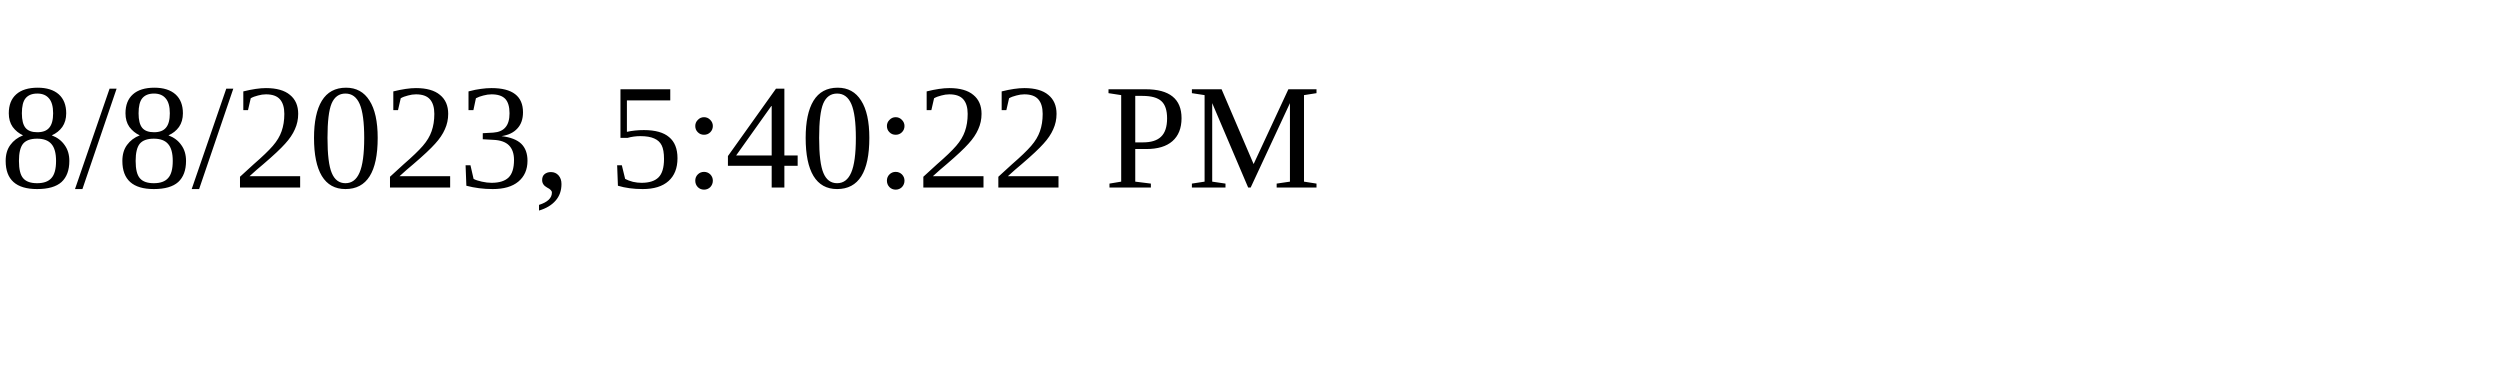
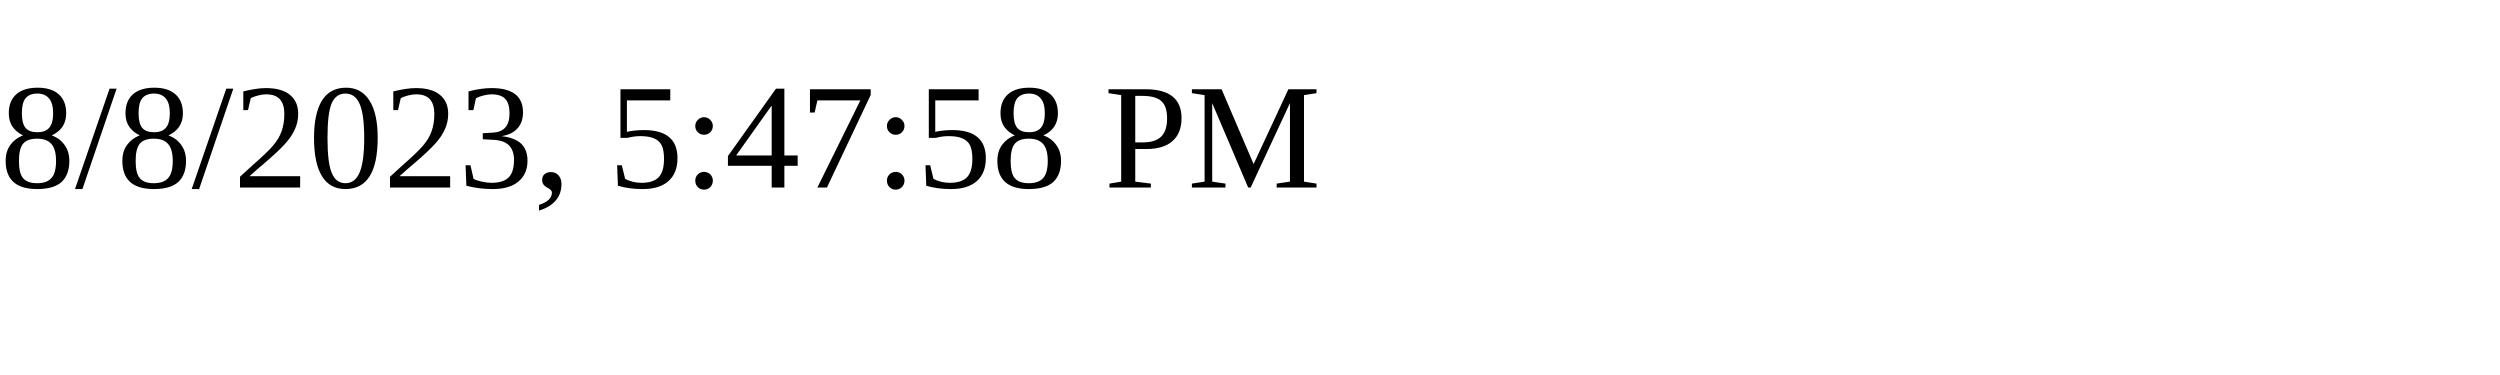
<svg xmlns="http://www.w3.org/2000/svg" height="30" width="200">
-   <text x="0" y="15">8/8/2023, 5:40:22 PM</text>
+   <text x="0" y="15">8/8/2023, 5:47:58 PM</text>
</svg>
